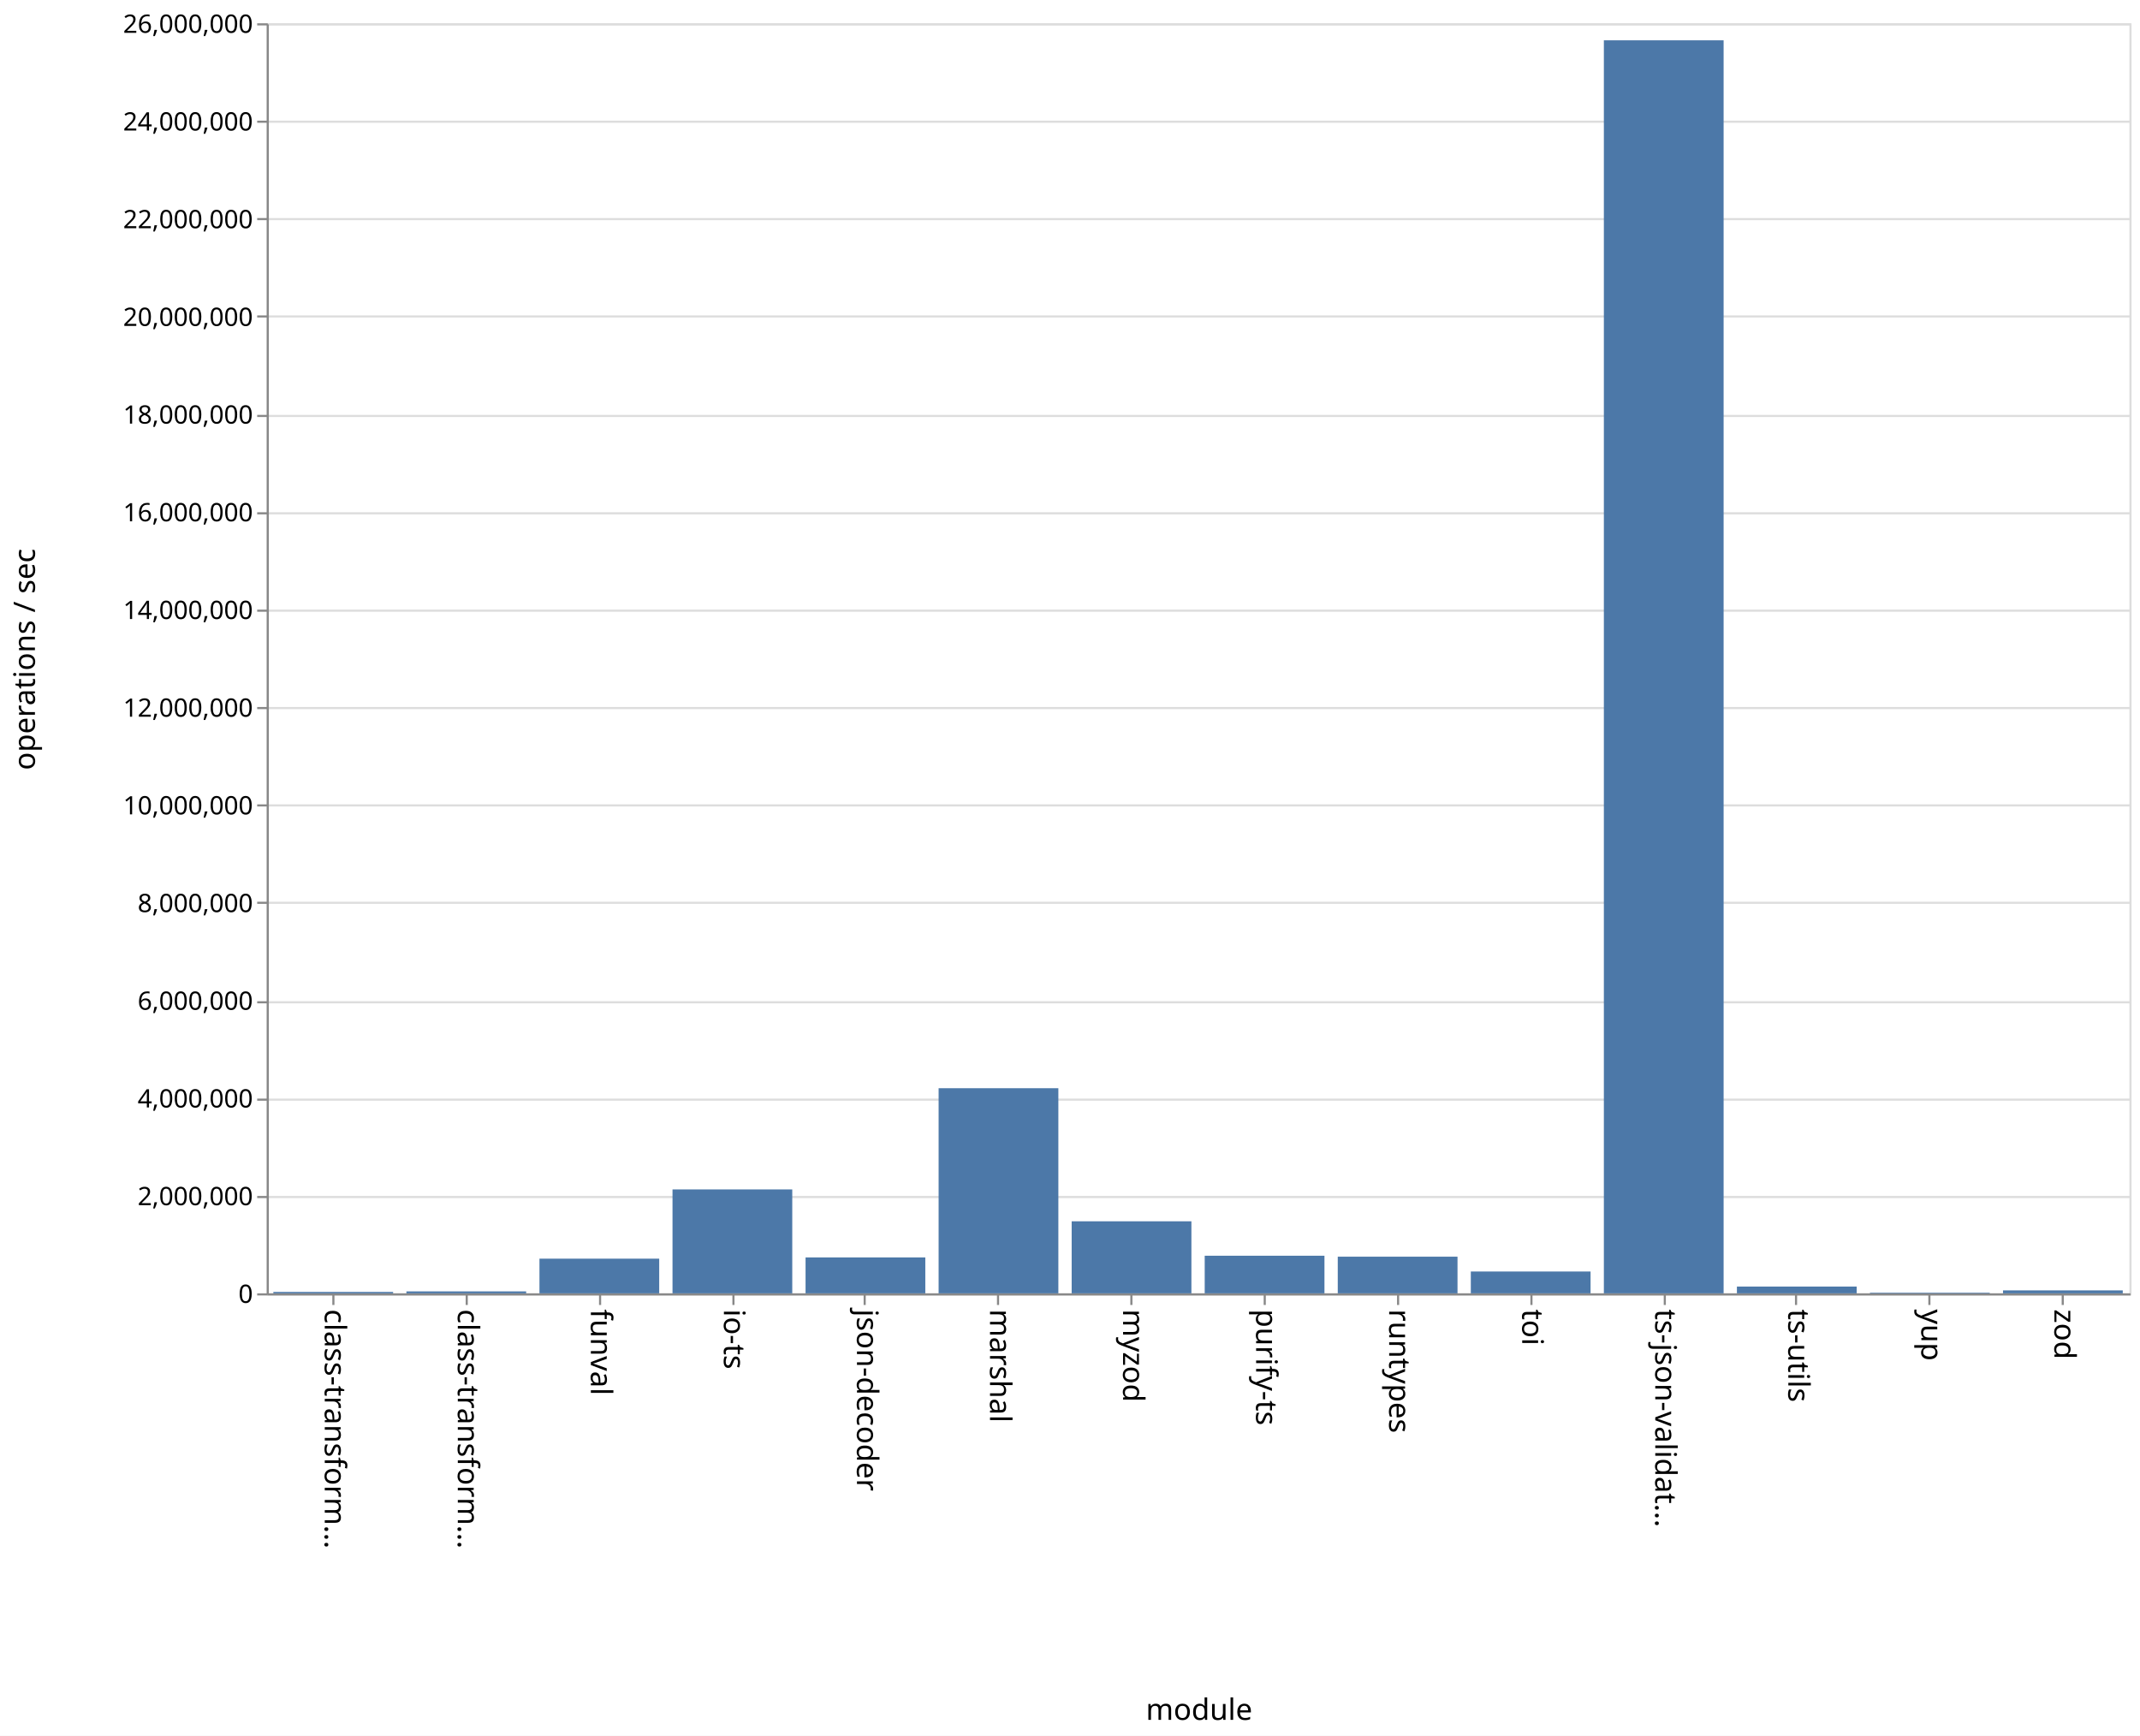
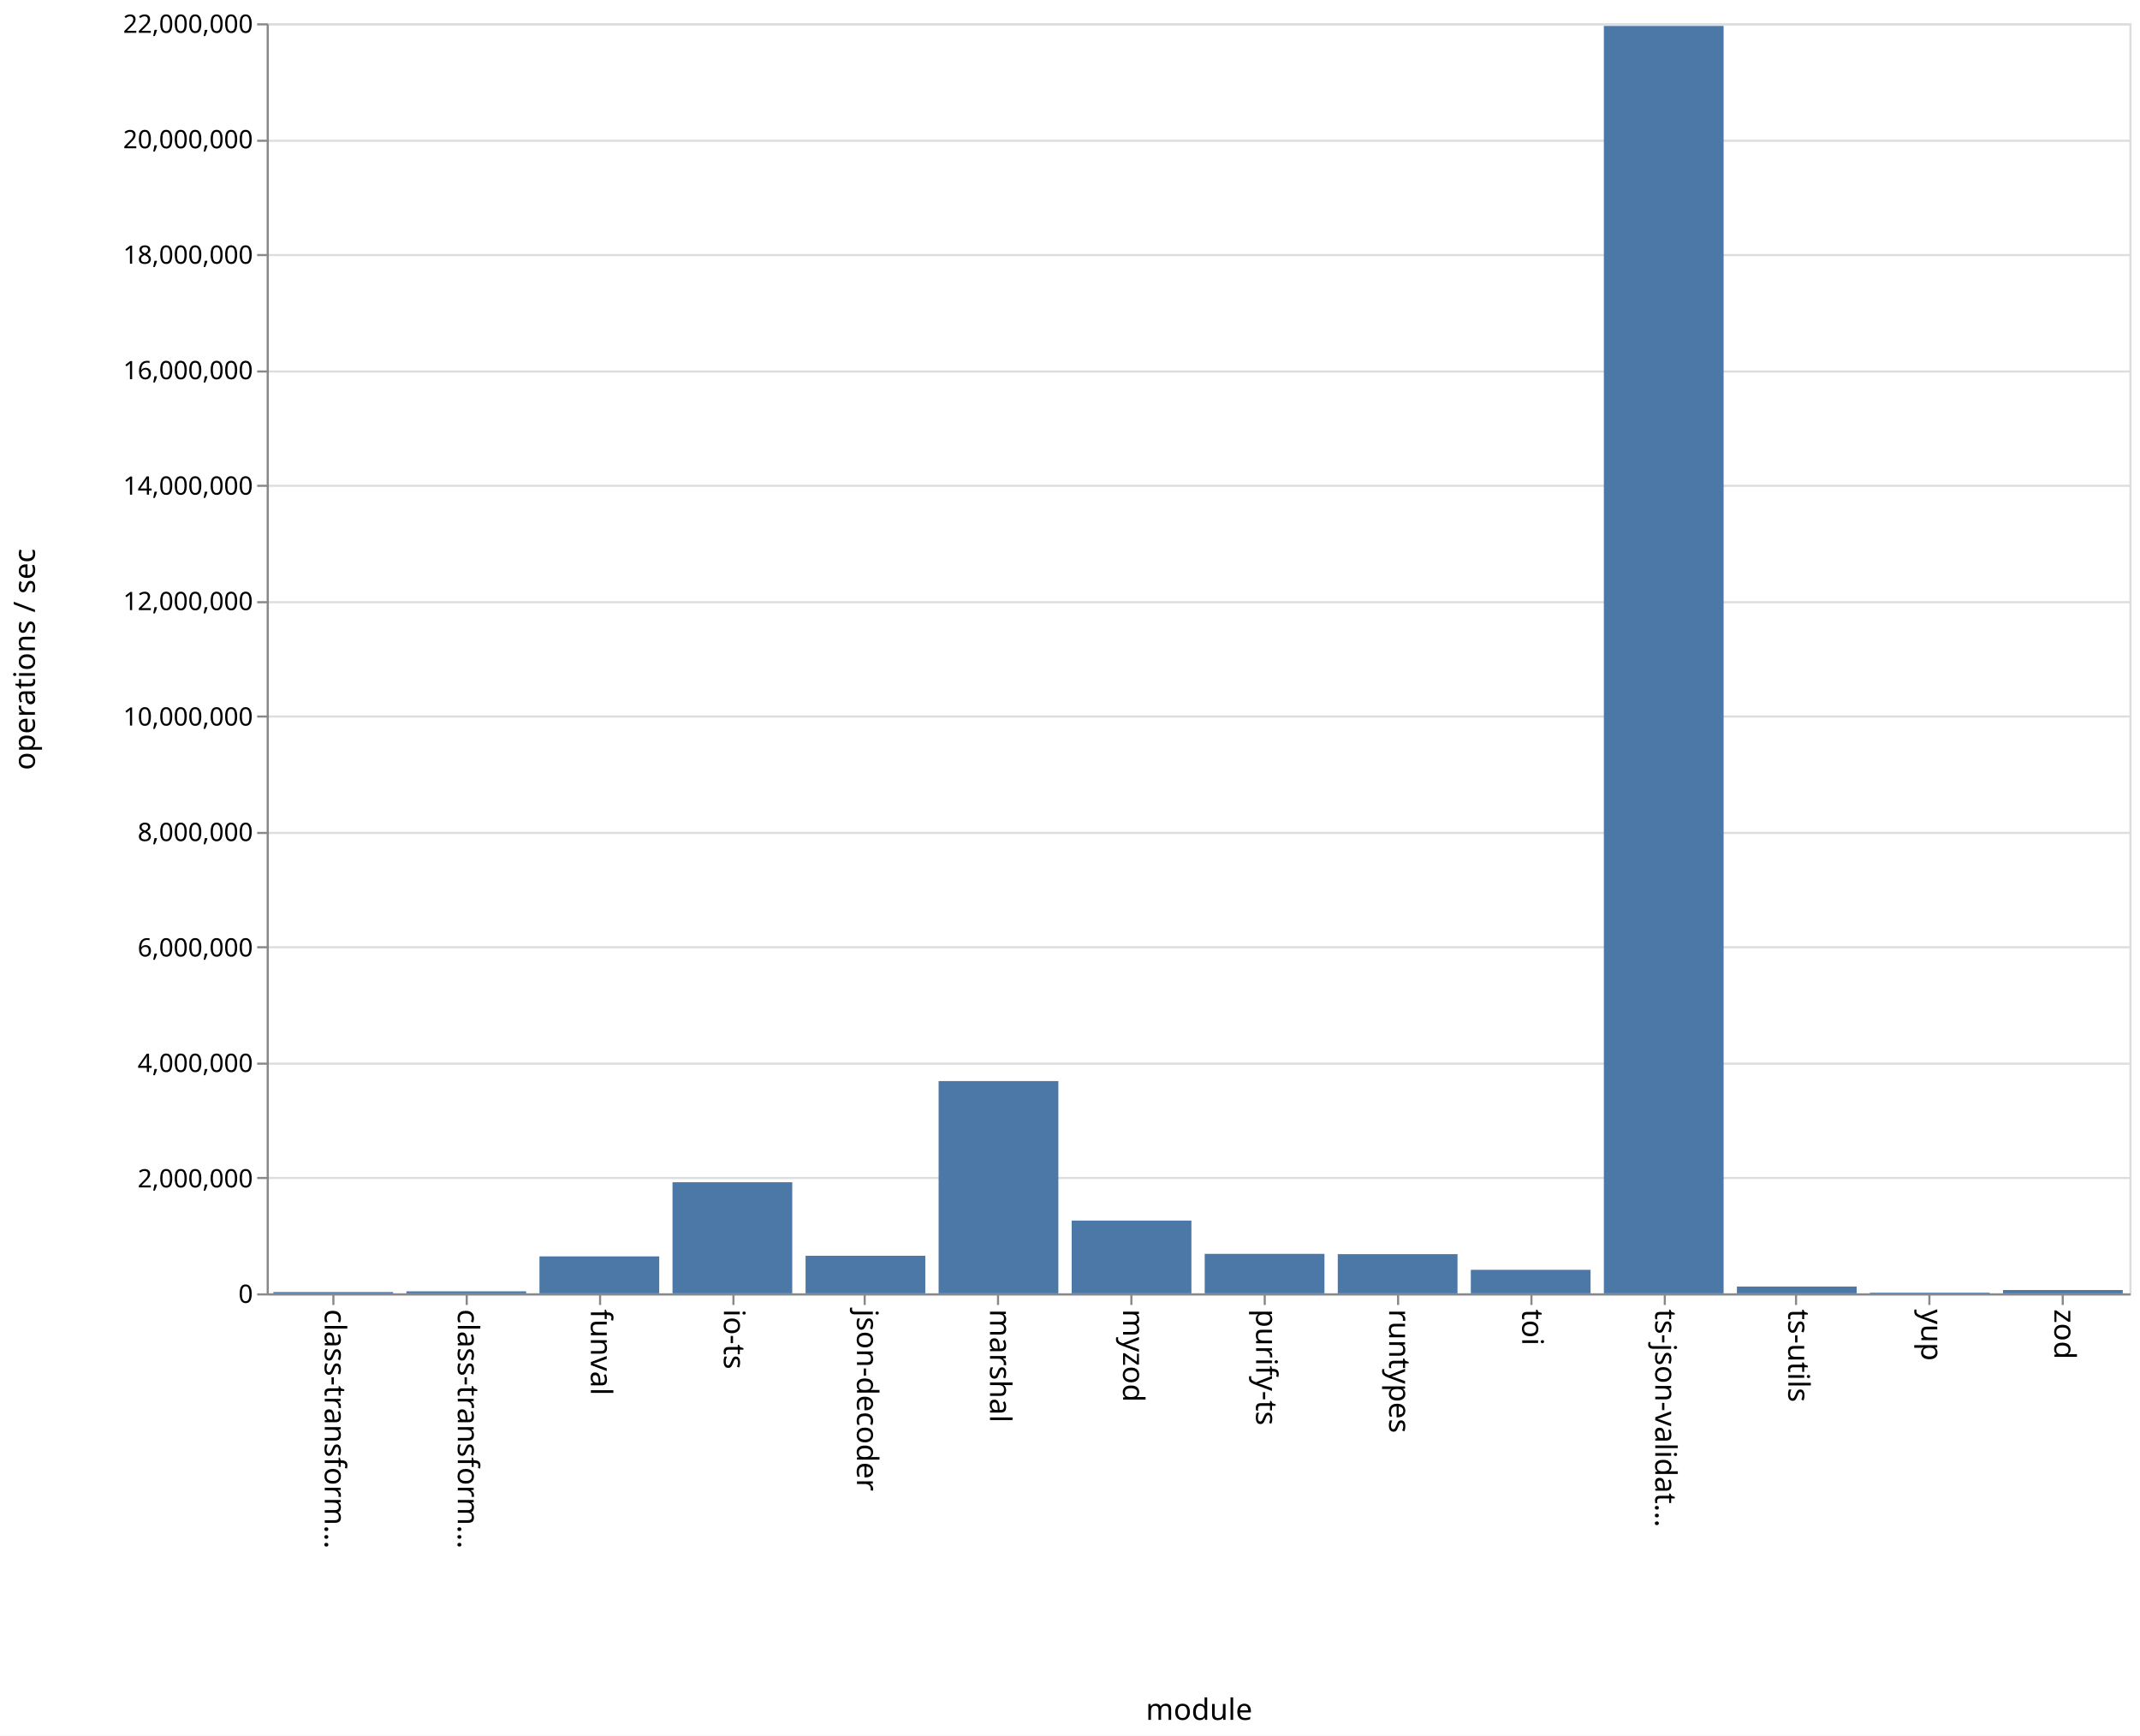
<svg xmlns="http://www.w3.org/2000/svg" class="marks" width="1011" height="820">
  <path fill="#fff" d="M0 0h1011v820H0z" />
  <g class="mark-group role-frame root">
    <path class="background" d="M126.5 11.5h880v600h-880z" fill="none" stroke="#ddd" />
    <g class="mark-group role-axis">
      <path class="background" d="M126.5 11.5z" pointer-events="none" fill="none" />
      <g class="mark-rule role-axis-grid" pointer-events="none" fill="none" stroke="#ddd">
-         <path d="M126.5 611.5h880M126.5 565.5h880M126.5 519.5h880M126.5 473.5h880M126.5 426.5h880M126.5 380.5h880M126.5 334.5h880M126.5 288.5h880M126.5 242.5h880M126.5 196.5h880M126.5 149.5h880M126.5 103.5h880M126.5 57.5h880M126.5 11.5h880" />
+         <path d="M126.5 611.5h880M126.5 556.5h880M126.5 502.5h880M126.5 447.5h880M126.5 393.5h880M126.5 338.5h880M126.5 284.5h880M126.5 229.5h880M126.5 175.5h880M126.5 120.5h880M126.5 66.5h880M126.5 11.5h880" />
      </g>
    </g>
    <g class="mark-group role-axis">
      <path class="background" d="M126.5 611.5z" pointer-events="none" fill="none" />
      <g class="mark-rule role-axis-tick" pointer-events="none" fill="none" stroke="#888">
        <path d="M157.5 611.5v5M220.5 611.5v5M283.5 611.5v5M346.5 611.5v5M408.5 611.5v5M471.5 611.5v5M534.5 611.5v5M597.5 611.5v5M660.5 611.5v5M723.5 611.5v5M786.5 611.5v5M848.5 611.5v5M911.5 611.5v5M974.5 611.5v5" />
      </g>
      <g class="mark-text role-axis-label" pointer-events="none" font-family="sans-serif" font-size="14">
        <text transform="rotate(90 -232.536 385.964)">
                    class-transform…
                </text>
        <text transform="rotate(90 -201.107 417.393)">
                    class-transform…
                </text>
        <text transform="rotate(90 -169.679 448.821)">
                    funval
                </text>
        <text transform="rotate(90 -138.25 480.25)">
                    io-ts
                </text>
        <text transform="rotate(90 -106.821 511.679)">
                    json-decoder
                </text>
        <text transform="rotate(90 -75.393 543.107)">
                    marshal
                </text>
        <text transform="rotate(90 -43.964 574.536)">
                    myzod
                </text>
        <text transform="rotate(90 -12.536 605.964)">
                    purify-ts
                </text>
        <text transform="rotate(90 18.893 637.393)">
                    runtypes
                </text>
        <text transform="rotate(90 50.321 668.821)">
                    toi
                </text>
        <text transform="rotate(90 81.75 700.25)">
                    ts-json-validat…
                </text>
        <text transform="rotate(90 113.179 731.679)">
                    ts-utils
                </text>
        <text transform="rotate(90 144.607 763.107)">
                    yup
                </text>
        <text transform="rotate(90 176.036 794.536)">
                    zod
                </text>
      </g>
      <path fill="none" stroke="#888" d="M126.5 611.5h880" pointer-events="none" />
      <text text-anchor="middle" transform="translate(566.5 812.5)" font-family="sans-serif" font-size="14" font-weight="400" pointer-events="none">
                module
            </text>
    </g>
    <g class="mark-group role-axis">
      <path class="background" d="M126.5 11.5z" pointer-events="none" fill="none" />
      <g class="mark-rule role-axis-tick" pointer-events="none" fill="none" stroke="#888">
-         <path d="M126.5 611.5h-5M126.5 565.5h-5M126.5 519.5h-5M126.5 473.5h-5M126.5 426.5h-5M126.5 380.5h-5M126.5 334.5h-5M126.5 288.5h-5M126.5 242.5h-5M126.5 196.5h-5M126.5 149.5h-5M126.5 103.5h-5M126.5 57.5h-5M126.5 11.5h-5" />
+         <path d="M126.5 611.5h-5M126.5 556.5h-5M126.5 502.5h-5M126.5 447.5h-5M126.5 393.5h-5M126.5 338.5h-5M126.5 284.5h-5M126.5 229.5h-5M126.5 175.5h-5M126.5 120.5h-5M126.5 66.5h-5M126.5 11.5h-5" />
      </g>
      <g class="mark-text role-axis-label" pointer-events="none" text-anchor="end" font-family="sans-serif" font-size="12">
        <text transform="translate(119.5 615.5)">
                    0
                </text>
-         <text transform="translate(119.5 569.346)">
+         <text transform="translate(119.5 560.955)">
                    2,000,000
                </text>
-         <text transform="translate(119.5 523.192)">
+         <text transform="translate(119.5 506.41)">
                    4,000,000
                </text>
-         <text transform="translate(119.5 477.038)">
+         <text transform="translate(119.5 451.864)">
                    6,000,000
                </text>
-         <text transform="translate(119.5 430.885)">
+         <text transform="translate(119.5 397.318)">
                    8,000,000
                </text>
-         <text transform="translate(119.5 384.73)">
+         <text transform="translate(119.5 342.773)">
                    10,000,000
                </text>
-         <text transform="translate(119.5 338.577)">
+         <text transform="translate(119.5 288.227)">
                    12,000,000
                </text>
-         <text transform="translate(119.5 292.423)">
+         <text transform="translate(119.5 233.682)">
                    14,000,000
                </text>
-         <text transform="translate(119.5 246.27)">
+         <text transform="translate(119.5 179.136)">
                    16,000,000
                </text>
-         <text transform="translate(119.5 200.115)">
+         <text transform="translate(119.5 124.59)">
                    18,000,000
                </text>
-         <text transform="translate(119.5 153.962)">
+         <text transform="translate(119.5 70.045)">
                    20,000,000
                </text>
-         <text transform="translate(119.5 107.808)">
+         <text transform="translate(119.5 15.5)">
                    22,000,000
-                 </text>
-         <text transform="translate(119.5 61.654)">
-                     24,000,000
-                 </text>
-         <text transform="translate(119.5 15.5)">
-                     26,000,000
                </text>
      </g>
      <path fill="none" stroke="#888" d="M126.5 611.5v-600" pointer-events="none" />
      <text text-anchor="middle" transform="rotate(-90 164 147.5)" font-family="sans-serif" font-size="14" font-weight="400" pointer-events="none">
                operations / sec
            </text>
    </g>
    <g class="mark-rect role-mark marks" fill="#4c78a8">
-       <path d="M129.143 610.335h56.571V611h-56.571zM192 610.08h56.571v.92H192zM254.857 594.62h56.572V611h-56.572zM317.714 561.908h56.572V611h-56.572zM380.571 594.041h56.572V611H380.57zM443.429 514.095H500V611h-56.571zM506.286 576.966h56.571V611h-56.571zM569.143 593.232h56.571V611h-56.571zM632 593.682h56.571V611H632zM694.857 600.684h56.572V611h-56.572zM757.714 19.045h56.572V611h-56.572zM820.571 607.8h56.572v3.2H820.57zM883.429 610.698H940V611h-56.571zM946.286 609.605h56.571V611h-56.571z" />
+       <path d="M129.143 610.385h56.571V611h-56.571zM192 610.052h56.571V611H192zM254.857 593.541h56.572V611h-56.572zM317.714 558.514h56.572V611h-56.572zM380.571 593.258h56.572V611H380.57zM443.429 510.72H500V611h-56.571zM506.286 576.624h56.571V611h-56.571zM569.143 592.343h56.571V611h-56.571zM632 592.486h56.571V611H632zM694.857 599.889h56.572V611h-56.572zM757.714 12.25h56.572V611h-56.572zM820.571 607.796h56.572V611H820.57zM883.429 610.684H940V611h-56.571zM946.286 609.443h56.571V611h-56.571z" />
    </g>
  </g>
</svg>
